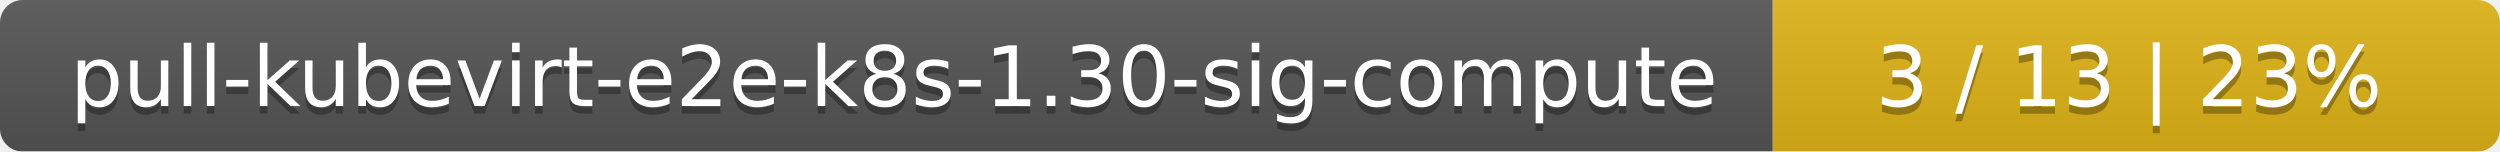
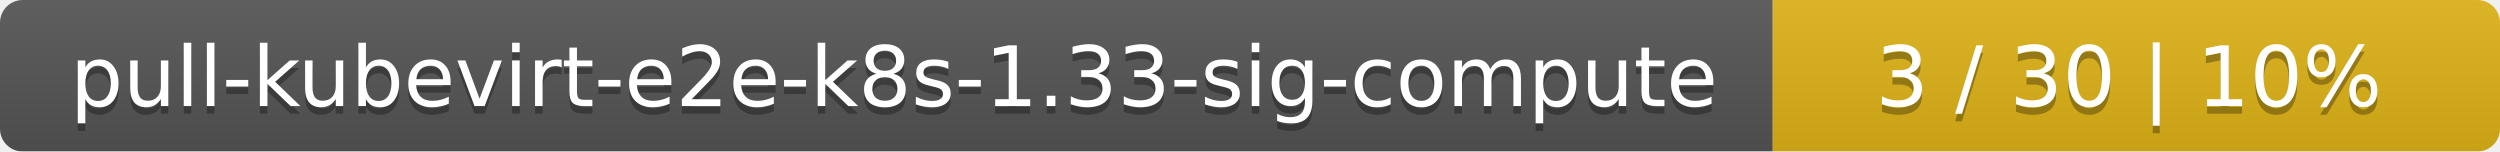
<svg xmlns="http://www.w3.org/2000/svg" width="330" height="20">
  <linearGradient id="smooth" x2="0" y2="100%">
    <stop offset="0" stop-color="#bbb" stop-opacity=".1" />
    <stop offset="1" stop-opacity=".1" />
  </linearGradient>
  <mask id="round">
    <rect width="330" height="20" rx="3" fill="#fff" />
  </mask>
  <g mask="url(#round)">
    <rect width="234" height="20" fill="#555" />
    <rect x="234" width="96" height="20" fill="#dfb317" />
    <rect width="330" height="20" fill="url(#smooth)" />
  </g>
  <g fill="#fff" text-anchor="middle" font-family="DejaVu Sans,Verdana,Geneva,sans-serif" font-size="11">
-     <text x="118" y="15" fill="#010101" fill-opacity=".3">pull-kubevirt-e2e-k8s-1.30-sig-compute</text>
-     <text x="118" y="14">pull-kubevirt-e2e-k8s-1.30-sig-compute</text>
-     <text x="281" y="15" fill="#010101" fill-opacity=".3">3 / 13    |    23%</text>
-     <text x="281" y="14">3 / 13    |    23%</text>
+     <text x="118" y="15" fill="#010101" fill-opacity=".3">pull-kubevirt-e2e-k8s-1.33-sig-compute</text>
+     <text x="118" y="14">pull-kubevirt-e2e-k8s-1.33-sig-compute</text>
+     <text x="281" y="15" fill="#010101" fill-opacity=".3">3 / 30    |    10%</text>
+     <text x="281" y="14">3 / 30    |    10%</text>
  </g>
</svg>
